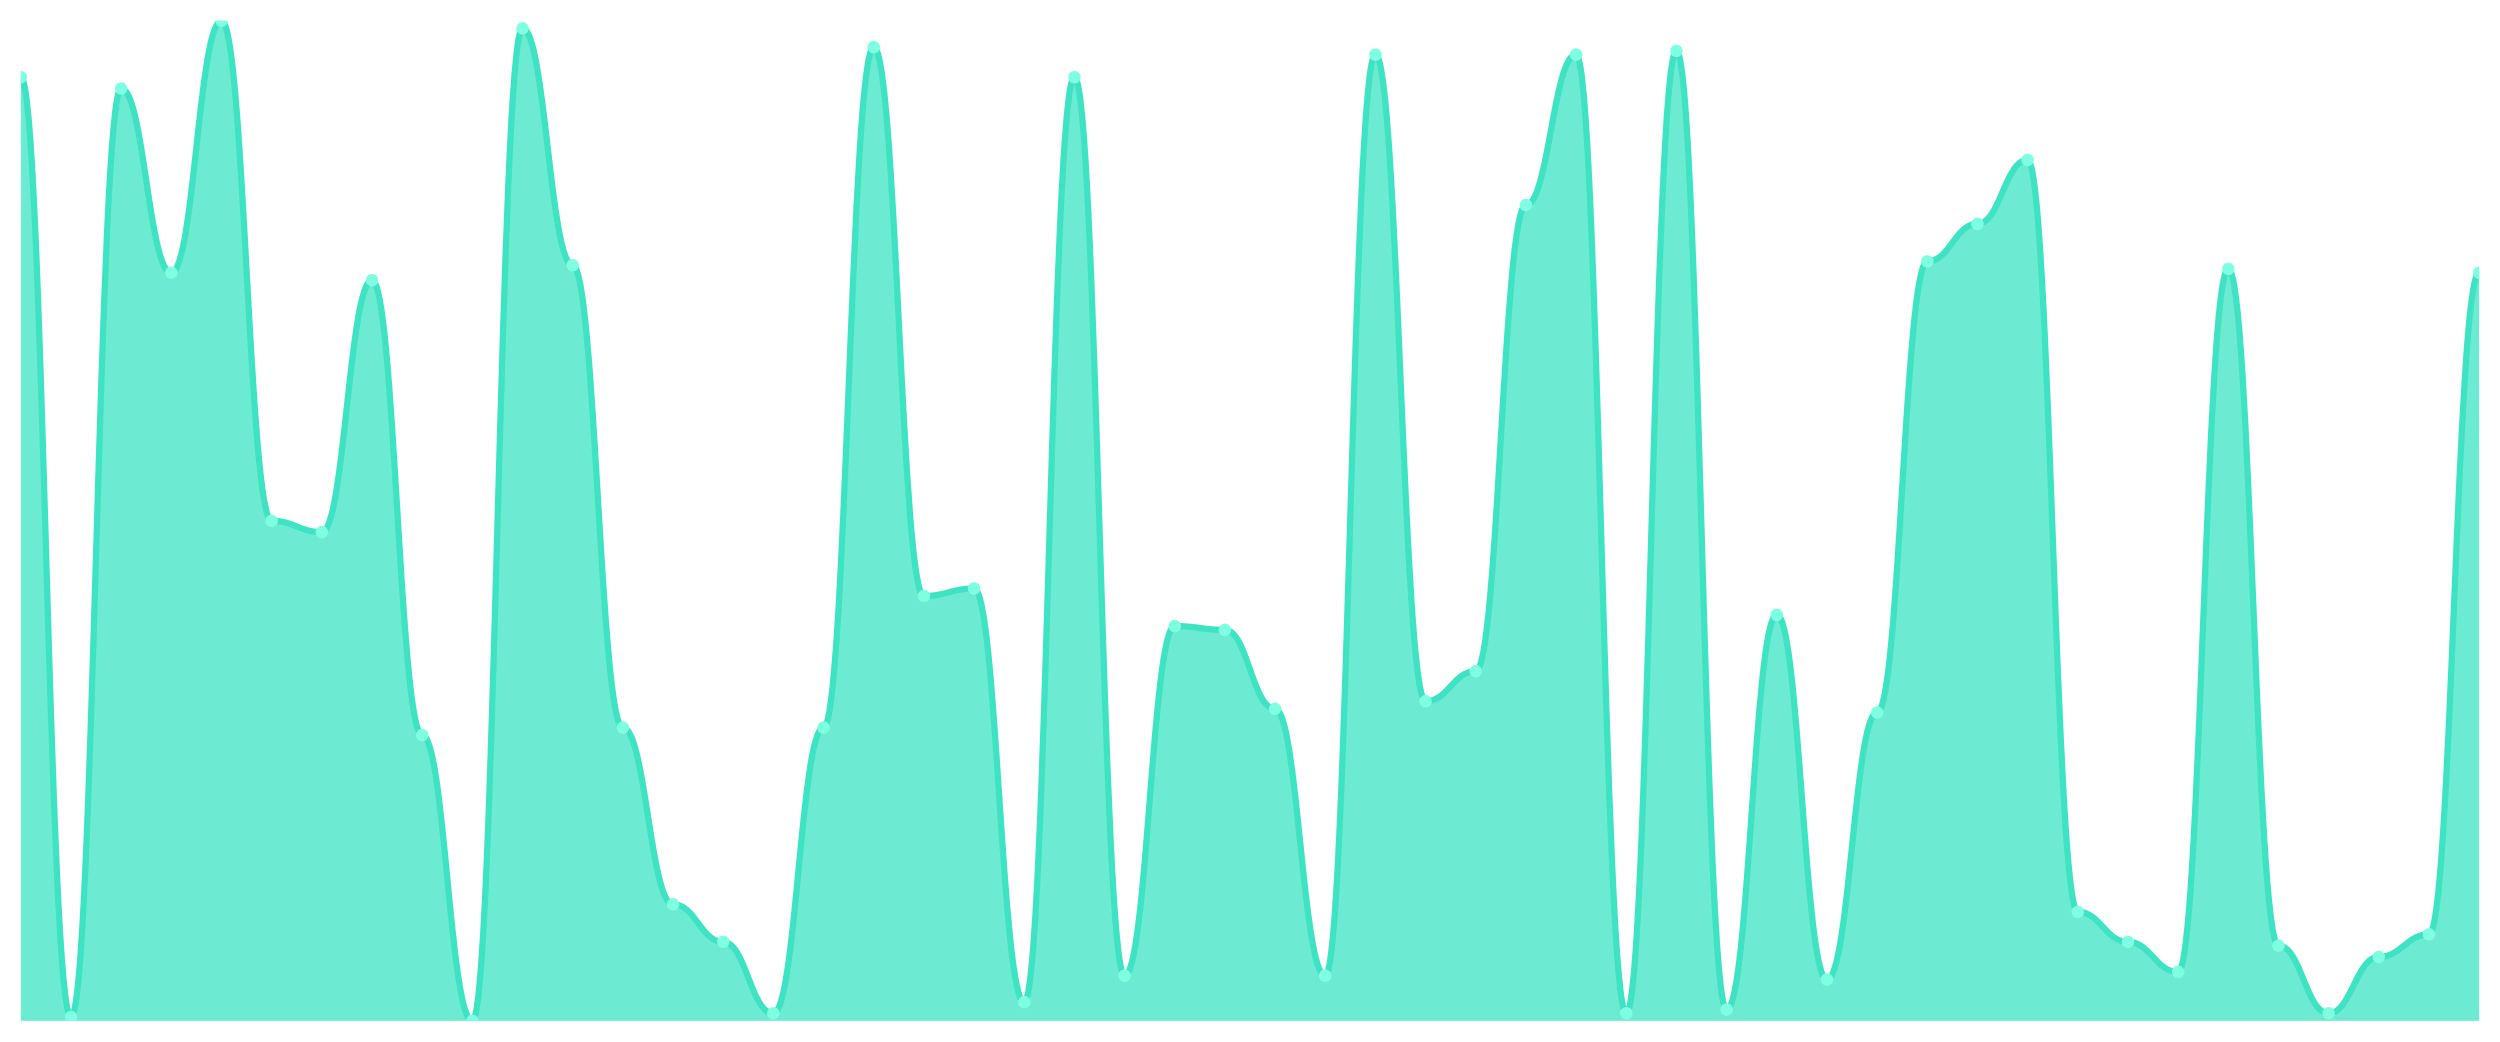
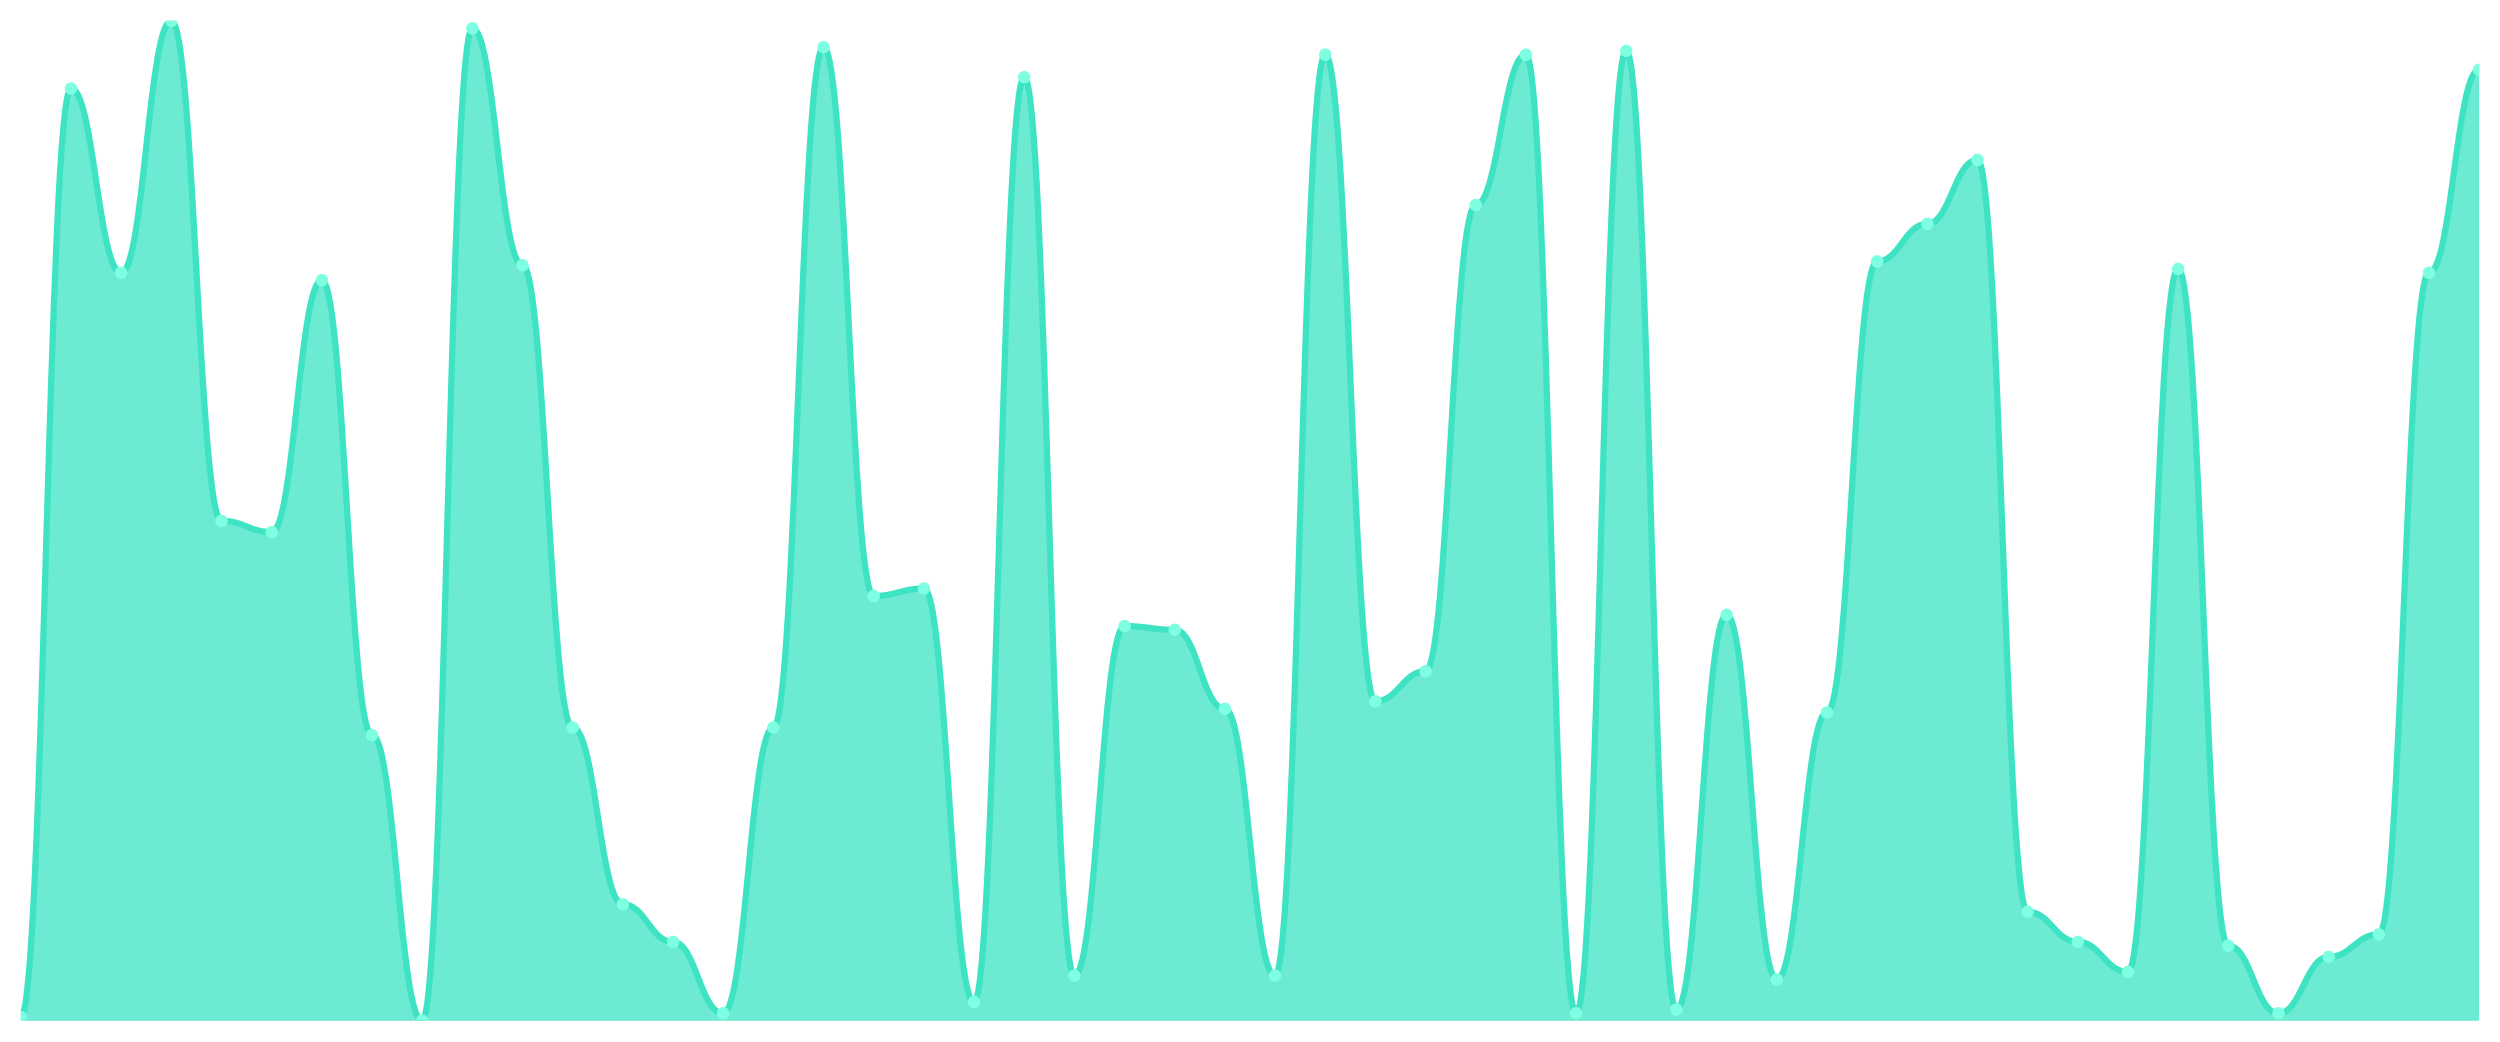
<svg xmlns="http://www.w3.org/2000/svg" viewBox="0 0 1200 500" width="1200" height="500">
  <defs>
    <clipPath id="c">
      <rect x="10" y="10" width="1180" height="480" />
    </clipPath>
  </defs>
  <rect width="1200" height="500" fill="none" />
  <g clip-path="url(#c)">
-     <path d="M 10,490 L 10,37.068 C 20.837,37.068 23.245,488.195 34.082,488.195 C 44.918,488.195 47.327,42.481 58.163,42.481 C 69,42.481 71.408,130.902 82.245,130.902 C 93.082,130.902 95.49,10 106.327,10 C 117.163,10 119.571,250 130.408,250 C 141.245,250 143.653,255.414 154.49,255.414 C 165.327,255.414 167.735,134.511 178.571,134.511 C 189.408,134.511 191.816,352.857 202.653,352.857 C 213.49,352.857 215.898,490 226.735,490 C 237.571,490 239.98,13.609 250.816,13.609 C 261.653,13.609 264.061,127.293 274.898,127.293 C 285.735,127.293 288.143,349.248 298.98,349.248 C 309.816,349.248 312.224,434.06 323.061,434.06 C 333.898,434.06 336.306,452.105 347.143,452.105 C 357.98,452.105 360.388,486.391 371.224,486.391 C 382.061,486.391 384.469,349.248 395.306,349.248 C 406.143,349.248 408.551,22.632 419.388,22.632 C 430.224,22.632 432.633,286.09 443.469,286.09 C 454.306,286.09 456.714,282.481 467.551,282.481 C 478.388,282.481 480.796,480.977 491.633,480.977 C 502.469,480.977 504.878,37.068 515.714,37.068 C 526.551,37.068 528.959,468.346 539.796,468.346 C 550.633,468.346 553.041,300.526 563.878,300.526 C 574.714,300.526 577.122,302.331 587.959,302.331 C 598.796,302.331 601.204,340.226 612.041,340.226 C 622.878,340.226 625.286,468.346 636.122,468.346 C 646.959,468.346 649.367,26.241 660.204,26.241 C 671.041,26.241 673.449,336.617 684.286,336.617 C 695.122,336.617 697.531,322.18 708.367,322.18 C 719.204,322.18 721.612,98.421 732.449,98.421 C 743.286,98.421 745.694,26.241 756.531,26.241 C 767.367,26.241 769.776,486.391 780.612,486.391 C 791.449,486.391 793.857,24.436 804.694,24.436 C 815.531,24.436 817.939,484.586 828.776,484.586 C 839.612,484.586 842.02,295.113 852.857,295.113 C 863.694,295.113 866.102,470.15 876.939,470.15 C 887.776,470.15 890.184,342.03 901.02,342.03 C 911.857,342.03 914.265,125.489 925.102,125.489 C 935.939,125.489 938.347,107.444 949.184,107.444 C 960.02,107.444 962.429,76.767 973.265,76.767 C 984.102,76.767 986.51,437.669 997.347,437.669 C 1008.184,437.669 1010.592,452.105 1021.429,452.105 C 1032.265,452.105 1034.673,466.541 1045.51,466.541 C 1056.347,466.541 1058.755,129.098 1069.592,129.098 C 1080.429,129.098 1082.837,453.91 1093.673,453.91 C 1104.51,453.91 1106.918,486.391 1117.755,486.391 C 1128.592,486.391 1131,459.323 1141.837,459.323 C 1152.673,459.323 1155.082,448.496 1165.918,448.496 C 1176.755,448.496 1179.163,130.902 1190,130.902 L 1190,490 Z" fill="rgba(61,227,195,0.75)" />
-     <path d="M 10,37.068 C 20.837,37.068 23.245,488.195 34.082,488.195 C 44.918,488.195 47.327,42.481 58.163,42.481 C 69,42.481 71.408,130.902 82.245,130.902 C 93.082,130.902 95.49,10 106.327,10 C 117.163,10 119.571,250 130.408,250 C 141.245,250 143.653,255.414 154.49,255.414 C 165.327,255.414 167.735,134.511 178.571,134.511 C 189.408,134.511 191.816,352.857 202.653,352.857 C 213.49,352.857 215.898,490 226.735,490 C 237.571,490 239.98,13.609 250.816,13.609 C 261.653,13.609 264.061,127.293 274.898,127.293 C 285.735,127.293 288.143,349.248 298.98,349.248 C 309.816,349.248 312.224,434.06 323.061,434.06 C 333.898,434.06 336.306,452.105 347.143,452.105 C 357.98,452.105 360.388,486.391 371.224,486.391 C 382.061,486.391 384.469,349.248 395.306,349.248 C 406.143,349.248 408.551,22.632 419.388,22.632 C 430.224,22.632 432.633,286.09 443.469,286.09 C 454.306,286.09 456.714,282.481 467.551,282.481 C 478.388,282.481 480.796,480.977 491.633,480.977 C 502.469,480.977 504.878,37.068 515.714,37.068 C 526.551,37.068 528.959,468.346 539.796,468.346 C 550.633,468.346 553.041,300.526 563.878,300.526 C 574.714,300.526 577.122,302.331 587.959,302.331 C 598.796,302.331 601.204,340.226 612.041,340.226 C 622.878,340.226 625.286,468.346 636.122,468.346 C 646.959,468.346 649.367,26.241 660.204,26.241 C 671.041,26.241 673.449,336.617 684.286,336.617 C 695.122,336.617 697.531,322.18 708.367,322.18 C 719.204,322.18 721.612,98.421 732.449,98.421 C 743.286,98.421 745.694,26.241 756.531,26.241 C 767.367,26.241 769.776,486.391 780.612,486.391 C 791.449,486.391 793.857,24.436 804.694,24.436 C 815.531,24.436 817.939,484.586 828.776,484.586 C 839.612,484.586 842.02,295.113 852.857,295.113 C 863.694,295.113 866.102,470.15 876.939,470.15 C 887.776,470.15 890.184,342.03 901.02,342.03 C 911.857,342.03 914.265,125.489 925.102,125.489 C 935.939,125.489 938.347,107.444 949.184,107.444 C 960.02,107.444 962.429,76.767 973.265,76.767 C 984.102,76.767 986.51,437.669 997.347,437.669 C 1008.184,437.669 1010.592,452.105 1021.429,452.105 C 1032.265,452.105 1034.673,466.541 1045.51,466.541 C 1056.347,466.541 1058.755,129.098 1069.592,129.098 C 1080.429,129.098 1082.837,453.91 1093.673,453.91 C 1104.51,453.91 1106.918,486.391 1117.755,486.391 C 1128.592,486.391 1131,459.323 1141.837,459.323 C 1152.673,459.323 1155.082,448.496 1165.918,448.496 C 1176.755,448.496 1179.163,130.902 1190,130.902" fill="none" stroke="#3de3c3" stroke-width="3" stroke-linecap="round" stroke-linejoin="round" />
-     <circle cx="10" cy="37.068" r="3" fill="#7fffe1" />
-     <circle cx="34.082" cy="488.195" r="3" fill="#7fffe1" />
-     <circle cx="58.163" cy="42.481" r="3" fill="#7fffe1" />
-     <circle cx="82.245" cy="130.902" r="3" fill="#7fffe1" />
-     <circle cx="106.327" cy="10" r="3" fill="#7fffe1" />
-     <circle cx="130.408" cy="250" r="3" fill="#7fffe1" />
-     <circle cx="154.49" cy="255.414" r="3" fill="#7fffe1" />
-     <circle cx="178.571" cy="134.511" r="3" fill="#7fffe1" />
-     <circle cx="202.653" cy="352.857" r="3" fill="#7fffe1" />
-     <circle cx="226.735" cy="490" r="3" fill="#7fffe1" />
-     <circle cx="250.816" cy="13.609" r="3" fill="#7fffe1" />
-     <circle cx="274.898" cy="127.293" r="3" fill="#7fffe1" />
-     <circle cx="298.98" cy="349.248" r="3" fill="#7fffe1" />
-     <circle cx="323.061" cy="434.06" r="3" fill="#7fffe1" />
-     <circle cx="347.143" cy="452.105" r="3" fill="#7fffe1" />
-     <circle cx="371.224" cy="486.391" r="3" fill="#7fffe1" />
-     <circle cx="395.306" cy="349.248" r="3" fill="#7fffe1" />
-     <circle cx="419.388" cy="22.632" r="3" fill="#7fffe1" />
-     <circle cx="443.469" cy="286.09" r="3" fill="#7fffe1" />
-     <circle cx="467.551" cy="282.481" r="3" fill="#7fffe1" />
-     <circle cx="491.633" cy="480.977" r="3" fill="#7fffe1" />
-     <circle cx="515.714" cy="37.068" r="3" fill="#7fffe1" />
-     <circle cx="539.796" cy="468.346" r="3" fill="#7fffe1" />
-     <circle cx="563.878" cy="300.526" r="3" fill="#7fffe1" />
-     <circle cx="587.959" cy="302.331" r="3" fill="#7fffe1" />
-     <circle cx="612.041" cy="340.226" r="3" fill="#7fffe1" />
-     <circle cx="636.122" cy="468.346" r="3" fill="#7fffe1" />
-     <circle cx="660.204" cy="26.241" r="3" fill="#7fffe1" />
-     <circle cx="684.286" cy="336.617" r="3" fill="#7fffe1" />
-     <circle cx="708.367" cy="322.18" r="3" fill="#7fffe1" />
-     <circle cx="732.449" cy="98.421" r="3" fill="#7fffe1" />
-     <circle cx="756.531" cy="26.241" r="3" fill="#7fffe1" />
-     <circle cx="780.612" cy="486.391" r="3" fill="#7fffe1" />
-     <circle cx="804.694" cy="24.436" r="3" fill="#7fffe1" />
-     <circle cx="828.776" cy="484.586" r="3" fill="#7fffe1" />
-     <circle cx="852.857" cy="295.113" r="3" fill="#7fffe1" />
-     <circle cx="876.939" cy="470.15" r="3" fill="#7fffe1" />
-     <circle cx="901.02" cy="342.03" r="3" fill="#7fffe1" />
-     <circle cx="925.102" cy="125.489" r="3" fill="#7fffe1" />
-     <circle cx="949.184" cy="107.444" r="3" fill="#7fffe1" />
-     <circle cx="973.265" cy="76.767" r="3" fill="#7fffe1" />
-     <circle cx="997.347" cy="437.669" r="3" fill="#7fffe1" />
-     <circle cx="1021.429" cy="452.105" r="3" fill="#7fffe1" />
-     <circle cx="1045.51" cy="466.541" r="3" fill="#7fffe1" />
-     <circle cx="1069.592" cy="129.098" r="3" fill="#7fffe1" />
-     <circle cx="1093.673" cy="453.91" r="3" fill="#7fffe1" />
-     <circle cx="1117.755" cy="486.391" r="3" fill="#7fffe1" />
-     <circle cx="1141.837" cy="459.323" r="3" fill="#7fffe1" />
-     <circle cx="1165.918" cy="448.496" r="3" fill="#7fffe1" />
-     <circle cx="1190" cy="130.902" r="3" fill="#7fffe1" />
+     <path d="M 10,490 L 10,488.195 C 20.837,488.195 23.245,42.481 34.082,42.481 C 44.918,42.481 47.327,130.902 58.163,130.902 C 69,130.902 71.408,10 82.245,10 C 93.082,10 95.49,250 106.327,250 C 117.163,250 119.571,255.414 130.408,255.414 C 141.245,255.414 143.653,134.511 154.49,134.511 C 165.327,134.511 167.735,352.857 178.571,352.857 C 189.408,352.857 191.816,490 202.653,490 C 213.49,490 215.898,13.609 226.735,13.609 C 237.571,13.609 239.98,127.293 250.816,127.293 C 261.653,127.293 264.061,349.248 274.898,349.248 C 285.735,349.248 288.143,434.06 298.98,434.06 C 309.816,434.06 312.224,452.105 323.061,452.105 C 333.898,452.105 336.306,486.391 347.143,486.391 C 357.98,486.391 360.388,349.248 371.224,349.248 C 382.061,349.248 384.469,22.632 395.306,22.632 C 406.143,22.632 408.551,286.09 419.388,286.09 C 430.224,286.09 432.633,282.481 443.469,282.481 C 454.306,282.481 456.714,480.977 467.551,480.977 C 478.388,480.977 480.796,37.068 491.633,37.068 C 502.469,37.068 504.878,468.346 515.714,468.346 C 526.551,468.346 528.959,300.526 539.796,300.526 C 550.633,300.526 553.041,302.331 563.878,302.331 C 574.714,302.331 577.122,340.226 587.959,340.226 C 598.796,340.226 601.204,468.346 612.041,468.346 C 622.878,468.346 625.286,26.241 636.122,26.241 C 646.959,26.241 649.367,336.617 660.204,336.617 C 671.041,336.617 673.449,322.18 684.286,322.18 C 695.122,322.18 697.531,98.421 708.367,98.421 C 719.204,98.421 721.612,26.241 732.449,26.241 C 743.286,26.241 745.694,486.391 756.531,486.391 C 767.367,486.391 769.776,24.436 780.612,24.436 C 791.449,24.436 793.857,484.586 804.694,484.586 C 815.531,484.586 817.939,295.113 828.776,295.113 C 839.612,295.113 842.02,470.15 852.857,470.15 C 863.694,470.15 866.102,342.03 876.939,342.03 C 887.776,342.03 890.184,125.489 901.02,125.489 C 911.857,125.489 914.265,107.444 925.102,107.444 C 935.939,107.444 938.347,76.767 949.184,76.767 C 960.02,76.767 962.429,437.669 973.265,437.669 C 984.102,437.669 986.51,452.105 997.347,452.105 C 1008.184,452.105 1010.592,466.541 1021.429,466.541 C 1032.265,466.541 1034.673,129.098 1045.51,129.098 C 1056.347,129.098 1058.755,453.91 1069.592,453.91 C 1080.429,453.91 1082.837,486.391 1093.673,486.391 C 1104.51,486.391 1106.918,459.323 1117.755,459.323 C 1128.592,459.323 1131,448.496 1141.837,448.496 C 1152.673,448.496 1155.082,130.902 1165.918,130.902 C 1176.755,130.902 1179.163,33.459 1190,33.459 L 1190,490 Z" fill="rgba(61,227,195,0.75)" />
+     <path d="M 10,488.195 C 20.837,488.195 23.245,42.481 34.082,42.481 C 44.918,42.481 47.327,130.902 58.163,130.902 C 69,130.902 71.408,10 82.245,10 C 93.082,10 95.49,250 106.327,250 C 117.163,250 119.571,255.414 130.408,255.414 C 141.245,255.414 143.653,134.511 154.49,134.511 C 165.327,134.511 167.735,352.857 178.571,352.857 C 189.408,352.857 191.816,490 202.653,490 C 213.49,490 215.898,13.609 226.735,13.609 C 237.571,13.609 239.98,127.293 250.816,127.293 C 261.653,127.293 264.061,349.248 274.898,349.248 C 285.735,349.248 288.143,434.06 298.98,434.06 C 309.816,434.06 312.224,452.105 323.061,452.105 C 333.898,452.105 336.306,486.391 347.143,486.391 C 357.98,486.391 360.388,349.248 371.224,349.248 C 382.061,349.248 384.469,22.632 395.306,22.632 C 406.143,22.632 408.551,286.09 419.388,286.09 C 430.224,286.09 432.633,282.481 443.469,282.481 C 454.306,282.481 456.714,480.977 467.551,480.977 C 478.388,480.977 480.796,37.068 491.633,37.068 C 502.469,37.068 504.878,468.346 515.714,468.346 C 526.551,468.346 528.959,300.526 539.796,300.526 C 550.633,300.526 553.041,302.331 563.878,302.331 C 574.714,302.331 577.122,340.226 587.959,340.226 C 598.796,340.226 601.204,468.346 612.041,468.346 C 622.878,468.346 625.286,26.241 636.122,26.241 C 646.959,26.241 649.367,336.617 660.204,336.617 C 671.041,336.617 673.449,322.18 684.286,322.18 C 695.122,322.18 697.531,98.421 708.367,98.421 C 719.204,98.421 721.612,26.241 732.449,26.241 C 743.286,26.241 745.694,486.391 756.531,486.391 C 767.367,486.391 769.776,24.436 780.612,24.436 C 791.449,24.436 793.857,484.586 804.694,484.586 C 815.531,484.586 817.939,295.113 828.776,295.113 C 839.612,295.113 842.02,470.15 852.857,470.15 C 863.694,470.15 866.102,342.03 876.939,342.03 C 887.776,342.03 890.184,125.489 901.02,125.489 C 911.857,125.489 914.265,107.444 925.102,107.444 C 935.939,107.444 938.347,76.767 949.184,76.767 C 960.02,76.767 962.429,437.669 973.265,437.669 C 984.102,437.669 986.51,452.105 997.347,452.105 C 1008.184,452.105 1010.592,466.541 1021.429,466.541 C 1032.265,466.541 1034.673,129.098 1045.51,129.098 C 1056.347,129.098 1058.755,453.91 1069.592,453.91 C 1080.429,453.91 1082.837,486.391 1093.673,486.391 C 1104.51,486.391 1106.918,459.323 1117.755,459.323 C 1128.592,459.323 1131,448.496 1141.837,448.496 C 1152.673,448.496 1155.082,130.902 1165.918,130.902 C 1176.755,130.902 1179.163,33.459 1190,33.459" fill="none" stroke="#3de3c3" stroke-width="3" stroke-linecap="round" stroke-linejoin="round" />
+     <circle cx="10" cy="488.195" r="3" fill="#7fffe1" />
+     <circle cx="34.082" cy="42.481" r="3" fill="#7fffe1" />
+     <circle cx="58.163" cy="130.902" r="3" fill="#7fffe1" />
+     <circle cx="82.245" cy="10" r="3" fill="#7fffe1" />
+     <circle cx="106.327" cy="250" r="3" fill="#7fffe1" />
+     <circle cx="130.408" cy="255.414" r="3" fill="#7fffe1" />
+     <circle cx="154.49" cy="134.511" r="3" fill="#7fffe1" />
+     <circle cx="178.571" cy="352.857" r="3" fill="#7fffe1" />
+     <circle cx="202.653" cy="490" r="3" fill="#7fffe1" />
+     <circle cx="226.735" cy="13.609" r="3" fill="#7fffe1" />
+     <circle cx="250.816" cy="127.293" r="3" fill="#7fffe1" />
+     <circle cx="274.898" cy="349.248" r="3" fill="#7fffe1" />
+     <circle cx="298.98" cy="434.06" r="3" fill="#7fffe1" />
+     <circle cx="323.061" cy="452.105" r="3" fill="#7fffe1" />
+     <circle cx="347.143" cy="486.391" r="3" fill="#7fffe1" />
+     <circle cx="371.224" cy="349.248" r="3" fill="#7fffe1" />
+     <circle cx="395.306" cy="22.632" r="3" fill="#7fffe1" />
+     <circle cx="419.388" cy="286.09" r="3" fill="#7fffe1" />
+     <circle cx="443.469" cy="282.481" r="3" fill="#7fffe1" />
+     <circle cx="467.551" cy="480.977" r="3" fill="#7fffe1" />
+     <circle cx="491.633" cy="37.068" r="3" fill="#7fffe1" />
+     <circle cx="515.714" cy="468.346" r="3" fill="#7fffe1" />
+     <circle cx="539.796" cy="300.526" r="3" fill="#7fffe1" />
+     <circle cx="563.878" cy="302.331" r="3" fill="#7fffe1" />
+     <circle cx="587.959" cy="340.226" r="3" fill="#7fffe1" />
+     <circle cx="612.041" cy="468.346" r="3" fill="#7fffe1" />
+     <circle cx="636.122" cy="26.241" r="3" fill="#7fffe1" />
+     <circle cx="660.204" cy="336.617" r="3" fill="#7fffe1" />
+     <circle cx="684.286" cy="322.18" r="3" fill="#7fffe1" />
+     <circle cx="708.367" cy="98.421" r="3" fill="#7fffe1" />
+     <circle cx="732.449" cy="26.241" r="3" fill="#7fffe1" />
+     <circle cx="756.531" cy="486.391" r="3" fill="#7fffe1" />
+     <circle cx="780.612" cy="24.436" r="3" fill="#7fffe1" />
+     <circle cx="804.694" cy="484.586" r="3" fill="#7fffe1" />
+     <circle cx="828.776" cy="295.113" r="3" fill="#7fffe1" />
+     <circle cx="852.857" cy="470.15" r="3" fill="#7fffe1" />
+     <circle cx="876.939" cy="342.03" r="3" fill="#7fffe1" />
+     <circle cx="901.02" cy="125.489" r="3" fill="#7fffe1" />
+     <circle cx="925.102" cy="107.444" r="3" fill="#7fffe1" />
+     <circle cx="949.184" cy="76.767" r="3" fill="#7fffe1" />
+     <circle cx="973.265" cy="437.669" r="3" fill="#7fffe1" />
+     <circle cx="997.347" cy="452.105" r="3" fill="#7fffe1" />
+     <circle cx="1021.429" cy="466.541" r="3" fill="#7fffe1" />
+     <circle cx="1045.51" cy="129.098" r="3" fill="#7fffe1" />
+     <circle cx="1069.592" cy="453.91" r="3" fill="#7fffe1" />
+     <circle cx="1093.673" cy="486.391" r="3" fill="#7fffe1" />
+     <circle cx="1117.755" cy="459.323" r="3" fill="#7fffe1" />
+     <circle cx="1141.837" cy="448.496" r="3" fill="#7fffe1" />
+     <circle cx="1165.918" cy="130.902" r="3" fill="#7fffe1" />
+     <circle cx="1190" cy="33.459" r="3" fill="#7fffe1" />
  </g>
</svg>
